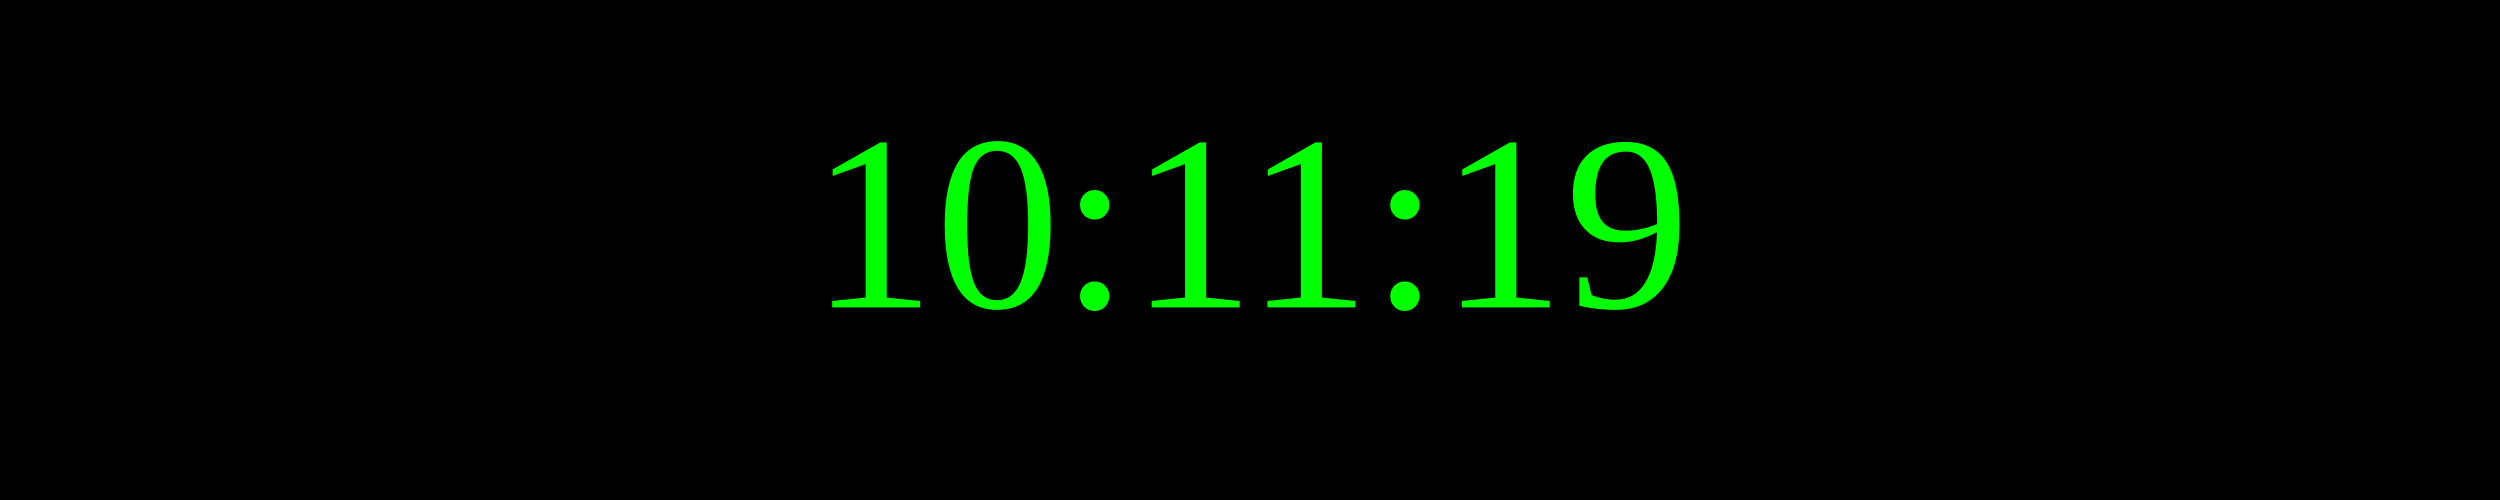
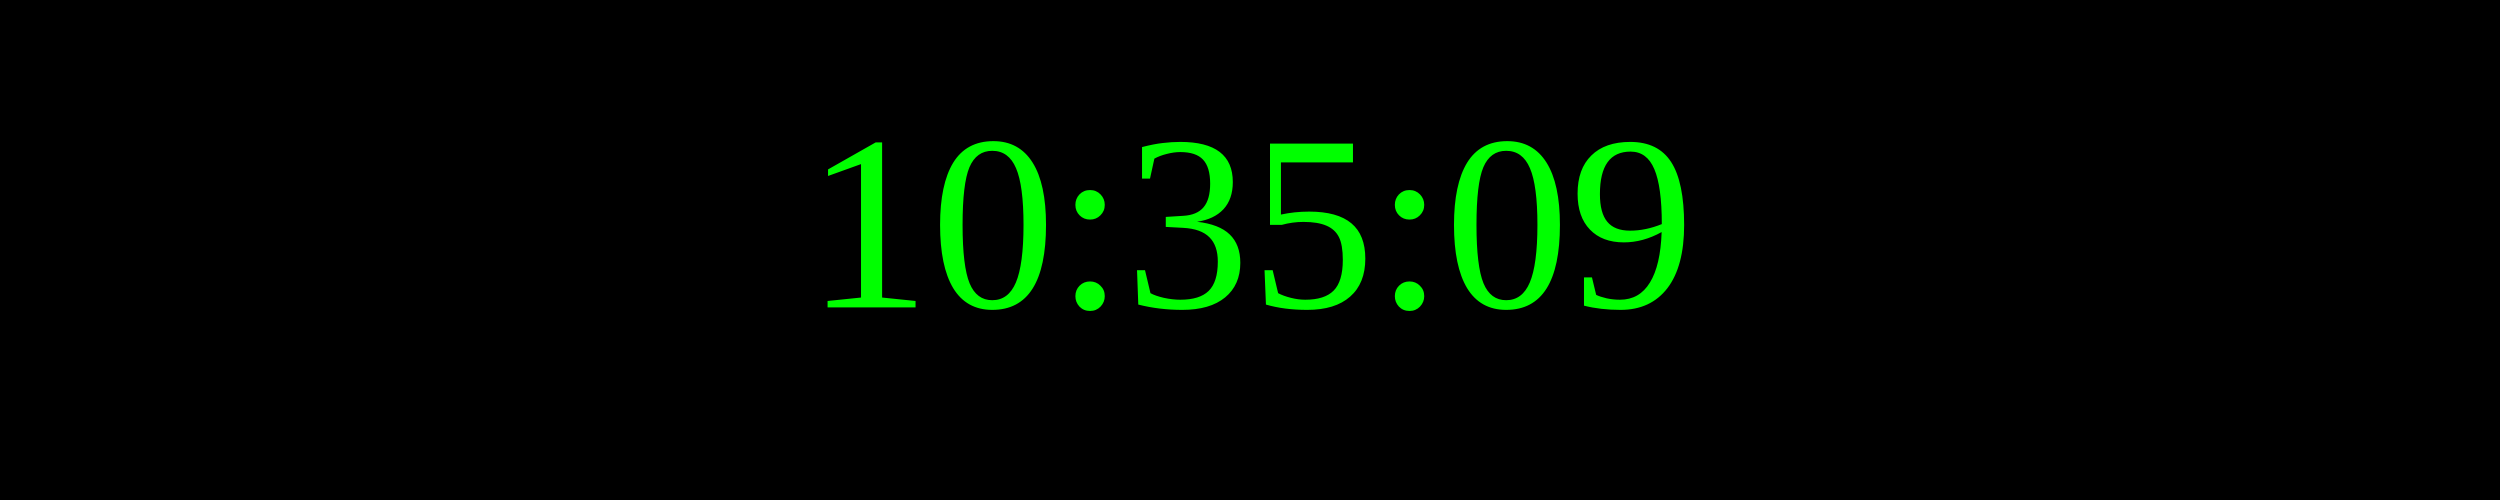
<svg xmlns="http://www.w3.org/2000/svg" width="250" height="50">
  <rect width="100%" height="100%" fill="black" />
  <text x="50%" y="50%" font-size="25" fill="lime" text-anchor="middle" dominant-baseline="middle">
- 10:11:19
+ 10:35:09
</text>
</svg>
